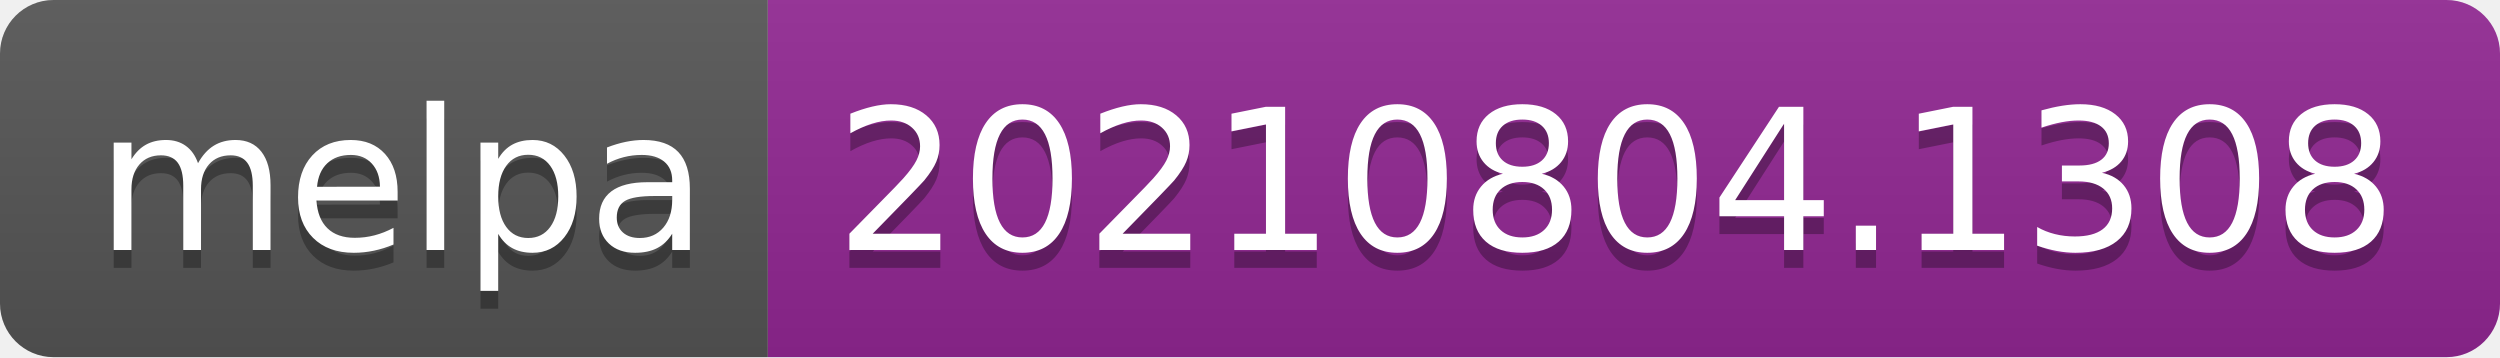
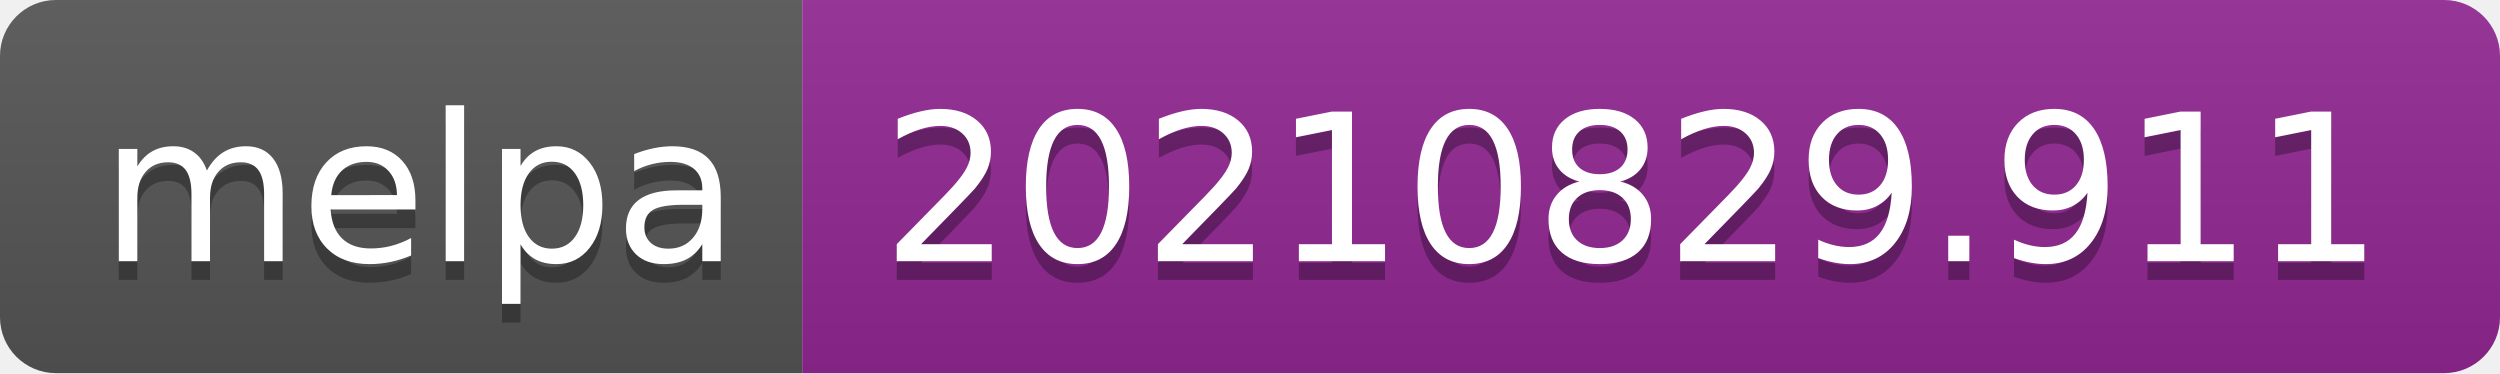
- <svg xmlns="http://www.w3.org/2000/svg" width="140" height="20" role="img" aria-label="melpa: 20210804.1308">
+ <svg xmlns="http://www.w3.org/2000/svg" width="134" height="20" role="img" aria-label="melpa: 20210829.911">
  <linearGradient id="s" x2="0" y2="100%">
    <stop offset="0" stop-color="#bbb" stop-opacity=".1" />
    <stop offset="1" stop-opacity=".1" />
  </linearGradient>
  <clipPath id="r">
-     <rect width="140" height="20" rx="3" fill="#fff" />
+     <rect width="134" height="20" rx="3" fill="#fff" />
  </clipPath>
  <g clip-path="url(#r)">
    <rect width="43" height="20" fill="#555" />
-     <rect x="43" width="97" height="20" fill="#922793" />
-     <rect width="140" height="20" fill="url(#s)" />
+     <rect x="43" width="91" height="20" fill="#922793" />
+     <rect width="134" height="20" fill="url(#s)" />
  </g>
  <g fill="#fff" text-anchor="middle" font-family="Verdana,Geneva,DejaVu Sans,sans-serif" text-rendering="geometricPrecision" font-size="110">
    <text aria-hidden="true" x="225" y="150" fill="#010101" fill-opacity=".3" transform="scale(.1)" textLength="330">melpa</text>
    <text x="225" y="140" transform="scale(.1)" fill="#fff" textLength="330">melpa</text>
-     <text aria-hidden="true" x="905" y="150" fill="#010101" fill-opacity=".3" transform="scale(.1)" textLength="870">20210804.1308</text>
-     <text x="905" y="140" transform="scale(.1)" fill="#fff" textLength="870">20210804.1308</text>
+     <text aria-hidden="true" x="875" y="150" fill="#010101" fill-opacity=".3" transform="scale(.1)" textLength="810">20210829.911</text>
+     <text x="875" y="140" transform="scale(.1)" fill="#fff" textLength="810">20210829.911</text>
  </g>
</svg>
